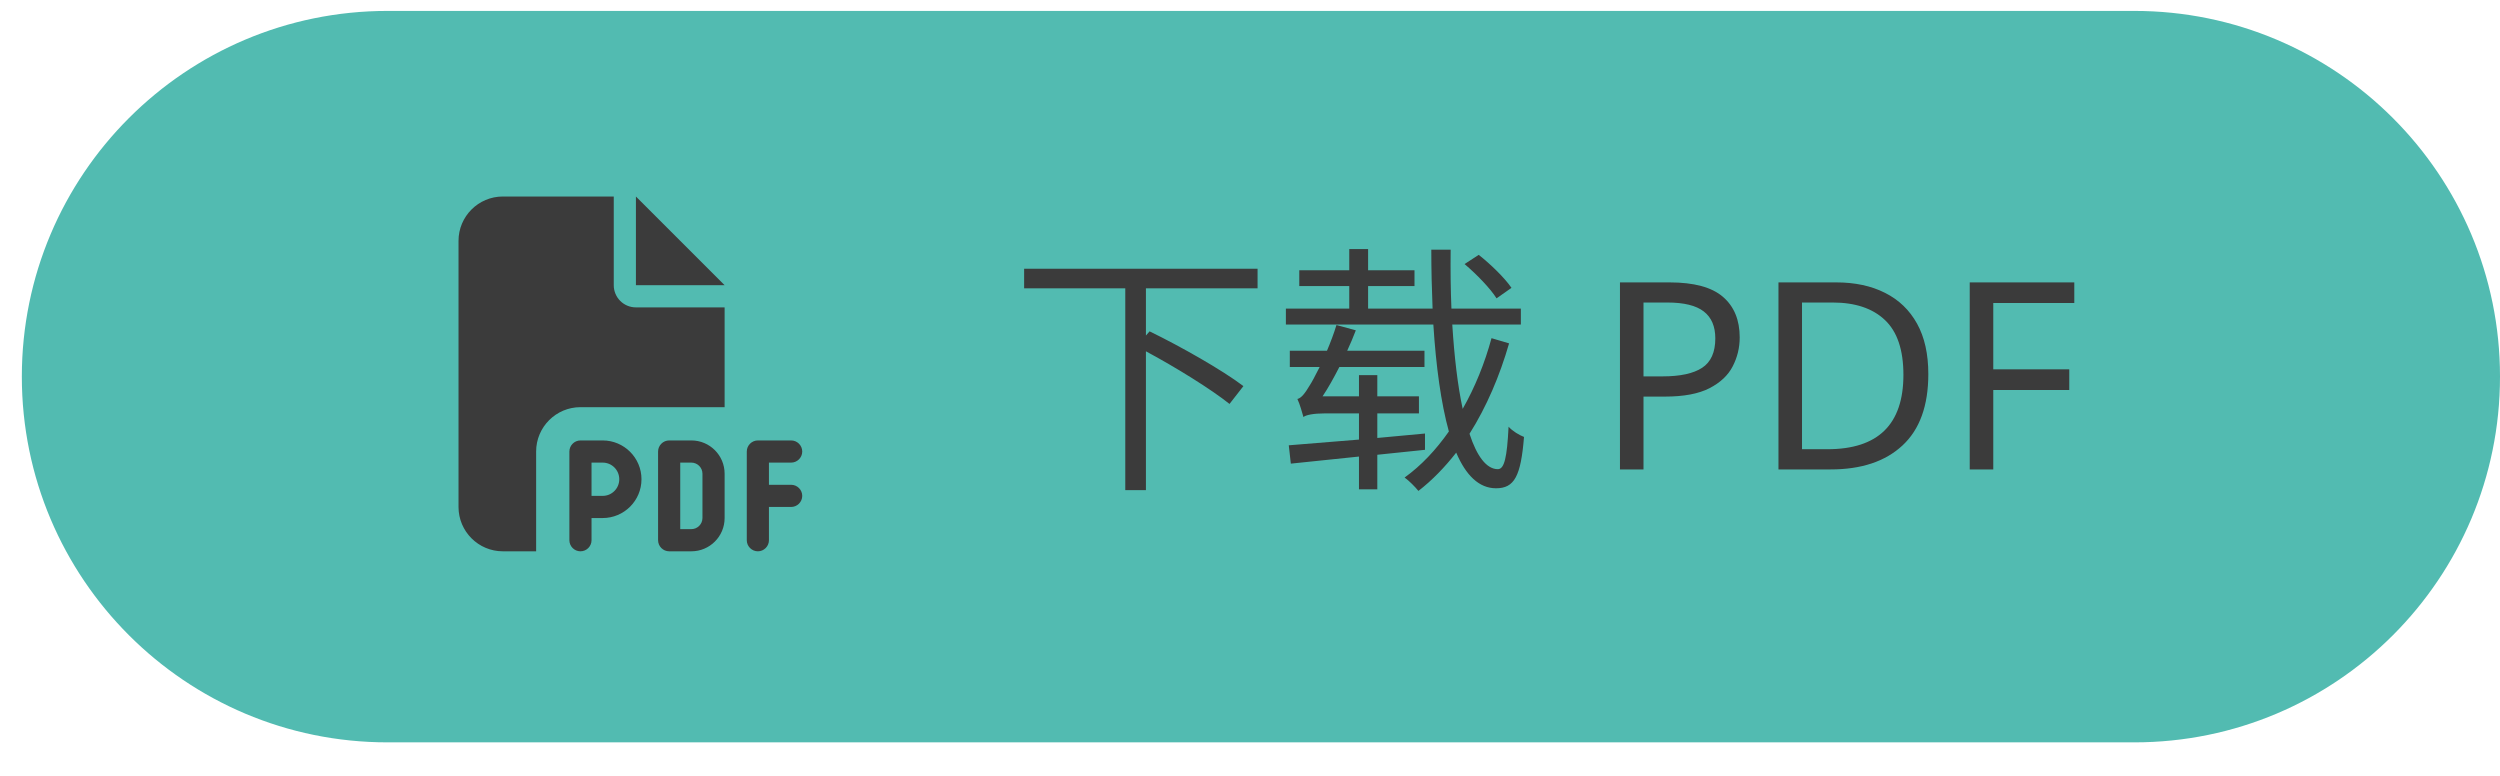
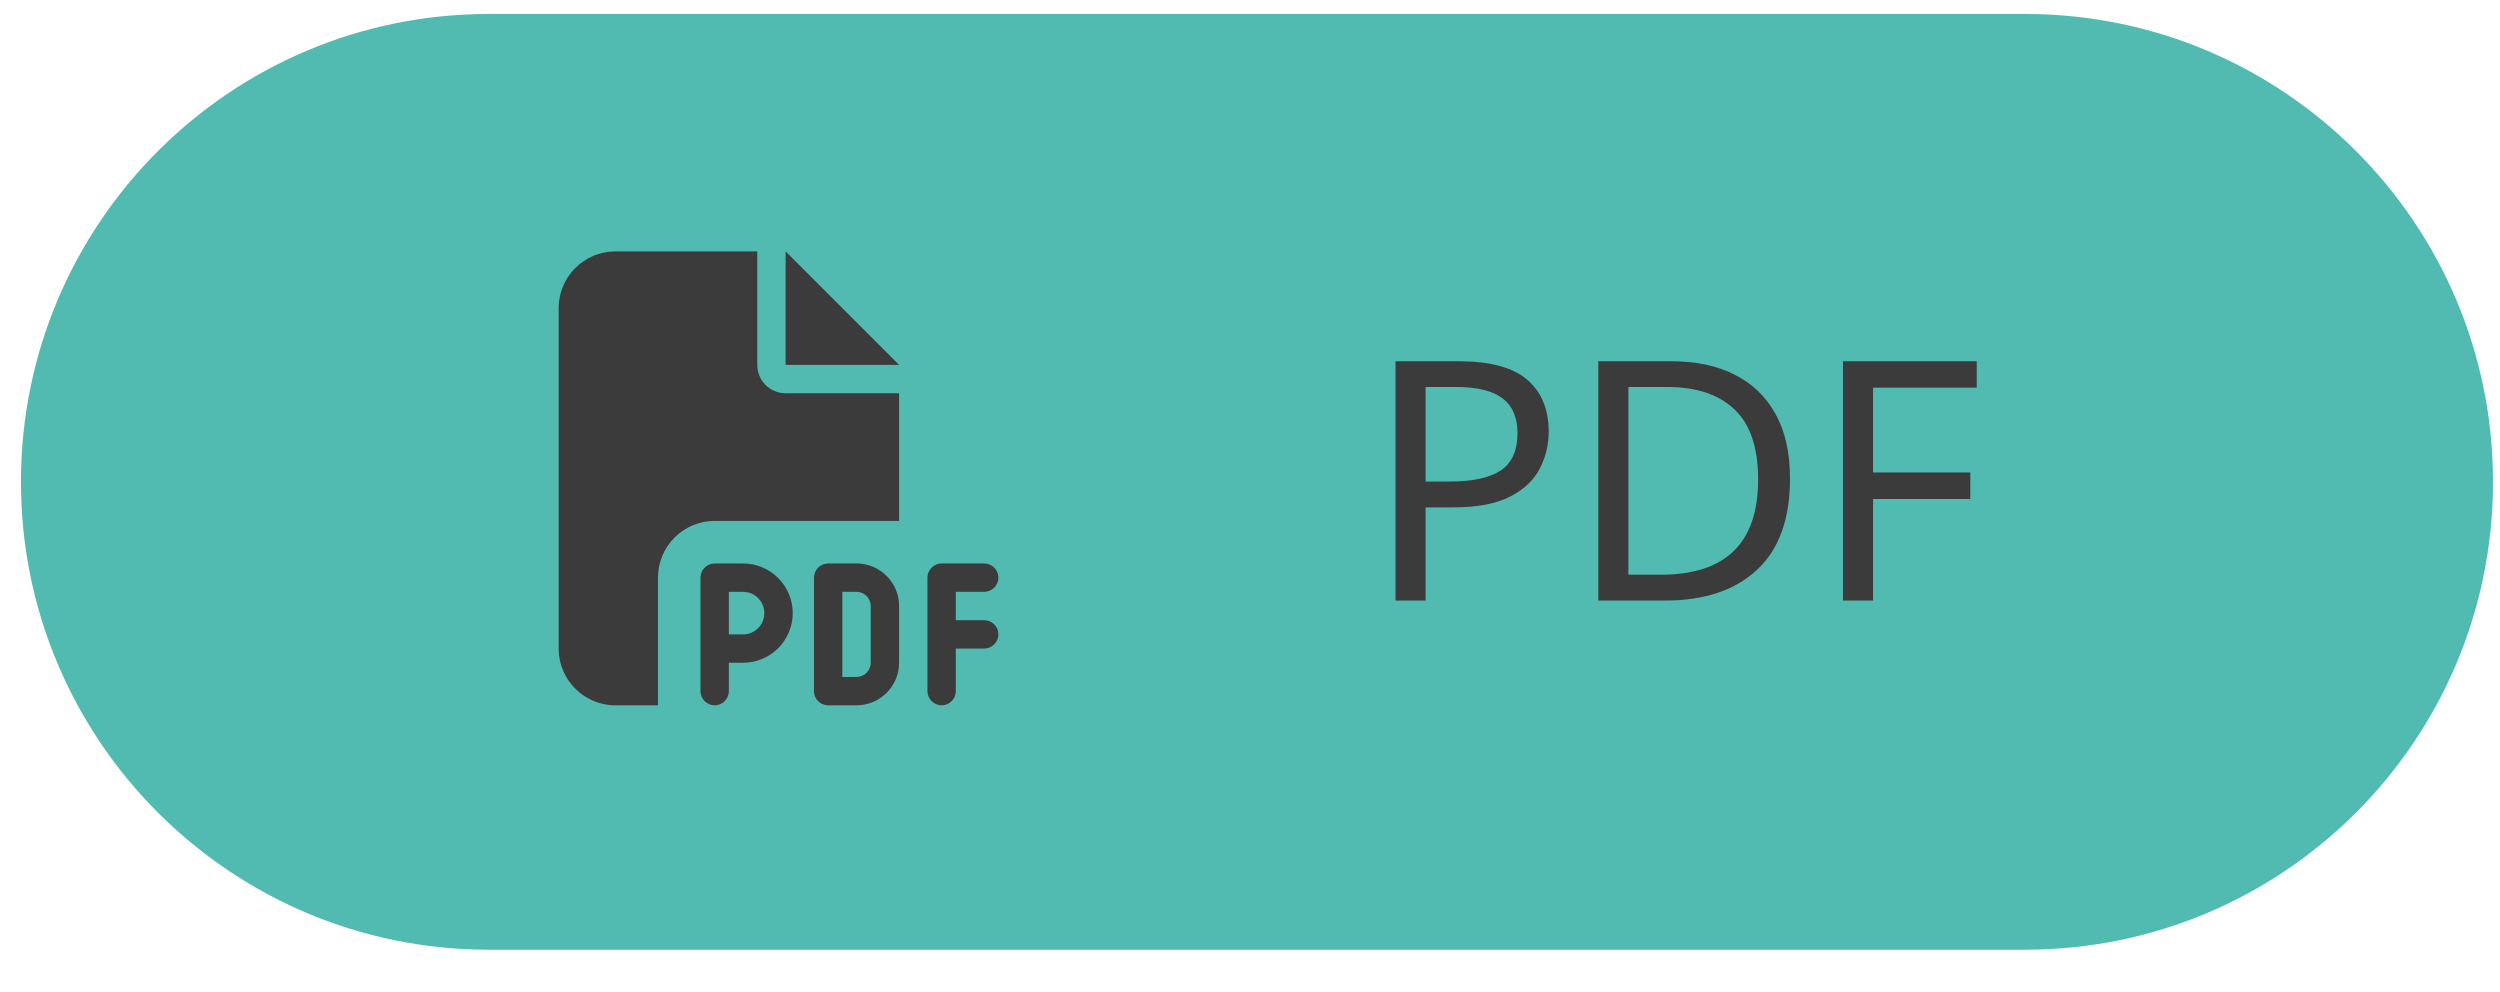
- <svg xmlns="http://www.w3.org/2000/svg" width="458" height="142" xml:space="preserve" overflow="hidden">
-   <g transform="translate(-1223 -838)">
+ <svg xmlns="http://www.w3.org/2000/svg" width="358" height="142" xml:space="preserve" overflow="hidden">
+   <g transform="translate(-2699 -838)">
    <g>
-       <path d="M1227 907C1227 869.997 1257 840 1294 840L1614 840C1651 840 1681 869.997 1681 907L1681 907C1681 944.004 1651 974.001 1614 974.001L1294 974C1257 974 1227 944.003 1227 907Z" fill="#52BBB1" fill-rule="evenodd" fill-opacity="1" />
-       <text fill="#3B3B3B" fill-opacity="1" font-family="Noto Sans SC,Noto Sans SC_MSFontService,sans-serif" font-style="normal" font-variant="normal" font-weight="400" font-stretch="normal" font-size="48" text-anchor="start" direction="ltr" writing-mode="lr-tb" unicode-bidi="normal" text-decoration="none" transform="matrix(1 0 0 1 1407.98 924)">下载</text>
-       <text fill="#3B3B3B" fill-opacity="1" font-family="Noto Sans SC,Noto Sans SC_MSFontService,sans-serif" font-style="normal" font-variant="normal" font-weight="400" font-stretch="normal" font-size="48" text-anchor="start" direction="ltr" writing-mode="lr-tb" unicode-bidi="normal" text-decoration="none" transform="matrix(1 0 0 1 1515.12 924)">PDF</text>
+       <path d="M2702 907C2702 869.997 2732 840 2769 840L2989 840C3026 840 3056 869.997 3056 907 3056 944.003 3026 974 2989 974L2769 974C2732 974 2702 944.003 2702 907Z" fill="#52BBB1" fill-rule="evenodd" fill-opacity="1" />
+       <text fill="#3B3B3B" fill-opacity="1" font-family="Noto Sans SC,Noto Sans SC_MSFontService,sans-serif" font-style="normal" font-variant="normal" font-weight="400" font-stretch="normal" font-size="48" text-anchor="start" direction="ltr" writing-mode="lr-tb" unicode-bidi="normal" text-decoration="none" transform="matrix(1 0 0 1 2894.18 924)">PDF</text>
      <g>
        <g>
          <g>
-             <path d="M1307 882.125C1307 877.644 1310.64 874 1315.12 874L1335.44 874 1335.44 890.25C1335.44 892.497 1337.25 894.313 1339.5 894.313L1355.75 894.313 1355.75 912.594 1329.34 912.594C1324.86 912.594 1321.22 916.237 1321.22 920.719L1321.22 939 1315.12 939C1310.64 939 1307 935.357 1307 930.875L1307 882.125ZM1355.75 890.25 1339.5 890.25 1339.5 874 1355.75 890.25ZM1329.34 918.688 1333.41 918.688C1337.33 918.688 1340.52 921.874 1340.52 925.797 1340.52 929.72 1337.33 932.906 1333.41 932.906L1331.37 932.906 1331.37 936.969C1331.37 938.086 1330.46 939 1329.34 939 1328.23 939 1327.31 938.086 1327.31 936.969L1327.31 930.875 1327.31 920.719C1327.31 919.602 1328.23 918.688 1329.34 918.688ZM1333.41 928.844C1335.09 928.844 1336.45 927.486 1336.45 925.797 1336.45 924.109 1335.09 922.75 1333.41 922.75L1331.37 922.75 1331.37 928.844 1333.41 928.844ZM1345.59 918.688 1349.66 918.688C1353.02 918.688 1355.75 921.417 1355.75 924.781L1355.75 932.906C1355.75 936.271 1353.02 939 1349.66 939L1345.59 939C1344.48 939 1343.56 938.086 1343.56 936.969L1343.56 920.719C1343.56 919.602 1344.48 918.688 1345.59 918.688ZM1349.66 934.938C1350.77 934.938 1351.69 934.024 1351.69 932.906L1351.69 924.781C1351.69 923.664 1350.77 922.75 1349.66 922.75L1347.62 922.75 1347.62 934.938 1349.66 934.938ZM1359.81 920.719C1359.81 919.602 1360.73 918.688 1361.84 918.688L1367.94 918.688C1369.05 918.688 1369.97 919.602 1369.97 920.719 1369.97 921.836 1369.05 922.75 1367.94 922.75L1363.87 922.75 1363.87 926.813 1367.94 926.813C1369.05 926.813 1369.97 927.727 1369.97 928.844 1369.97 929.961 1369.05 930.875 1367.94 930.875L1363.87 930.875 1363.87 936.969C1363.87 938.086 1362.96 939 1361.84 939 1360.73 939 1359.81 938.086 1359.81 936.969L1359.81 928.844 1359.81 920.719Z" fill="#3B3B3B" fill-rule="nonzero" fill-opacity="1" />
+             <path d="M2779 882.125C2779 877.644 2782.64 874 2787.12 874L2807.44 874 2807.44 890.25C2807.44 892.497 2809.25 894.313 2811.5 894.313L2827.75 894.313 2827.75 912.594 2801.34 912.594C2796.86 912.594 2793.22 916.237 2793.22 920.719L2793.22 939 2787.12 939C2782.64 939 2779 935.357 2779 930.875L2779 882.125ZM2827.75 890.25 2811.5 890.25 2811.5 874 2827.75 890.25ZM2801.34 918.688 2805.41 918.688C2809.33 918.688 2812.52 921.874 2812.52 925.797 2812.52 929.72 2809.33 932.906 2805.41 932.906L2803.37 932.906 2803.37 936.969C2803.37 938.086 2802.46 939 2801.34 939 2800.23 939 2799.31 938.086 2799.31 936.969L2799.31 930.875 2799.31 920.719C2799.31 919.602 2800.23 918.688 2801.34 918.688ZM2805.41 928.844C2807.09 928.844 2808.45 927.486 2808.45 925.797 2808.45 924.109 2807.09 922.75 2805.41 922.75L2803.37 922.75 2803.37 928.844 2805.41 928.844ZM2817.59 918.688 2821.66 918.688C2825.02 918.688 2827.75 921.417 2827.75 924.781L2827.75 932.906C2827.75 936.271 2825.02 939 2821.66 939L2817.59 939C2816.48 939 2815.56 938.086 2815.56 936.969L2815.56 920.719C2815.56 919.602 2816.48 918.688 2817.59 918.688ZM2821.66 934.938C2822.77 934.938 2823.69 934.024 2823.69 932.906L2823.69 924.781C2823.69 923.664 2822.77 922.75 2821.66 922.75L2819.62 922.75 2819.62 934.938 2821.66 934.938ZM2831.81 920.719C2831.81 919.602 2832.73 918.688 2833.84 918.688L2839.94 918.688C2841.05 918.688 2841.97 919.602 2841.97 920.719 2841.97 921.836 2841.05 922.75 2839.94 922.75L2835.87 922.75 2835.87 926.813 2839.94 926.813C2841.05 926.813 2841.97 927.727 2841.97 928.844 2841.97 929.961 2841.05 930.875 2839.94 930.875L2835.87 930.875 2835.87 936.969C2835.87 938.086 2834.96 939 2833.84 939 2832.73 939 2831.81 938.086 2831.81 936.969L2831.81 928.844 2831.81 920.719Z" fill="#3B3B3B" fill-rule="nonzero" fill-opacity="1" />
          </g>
        </g>
      </g>
    </g>
  </g>
</svg>
